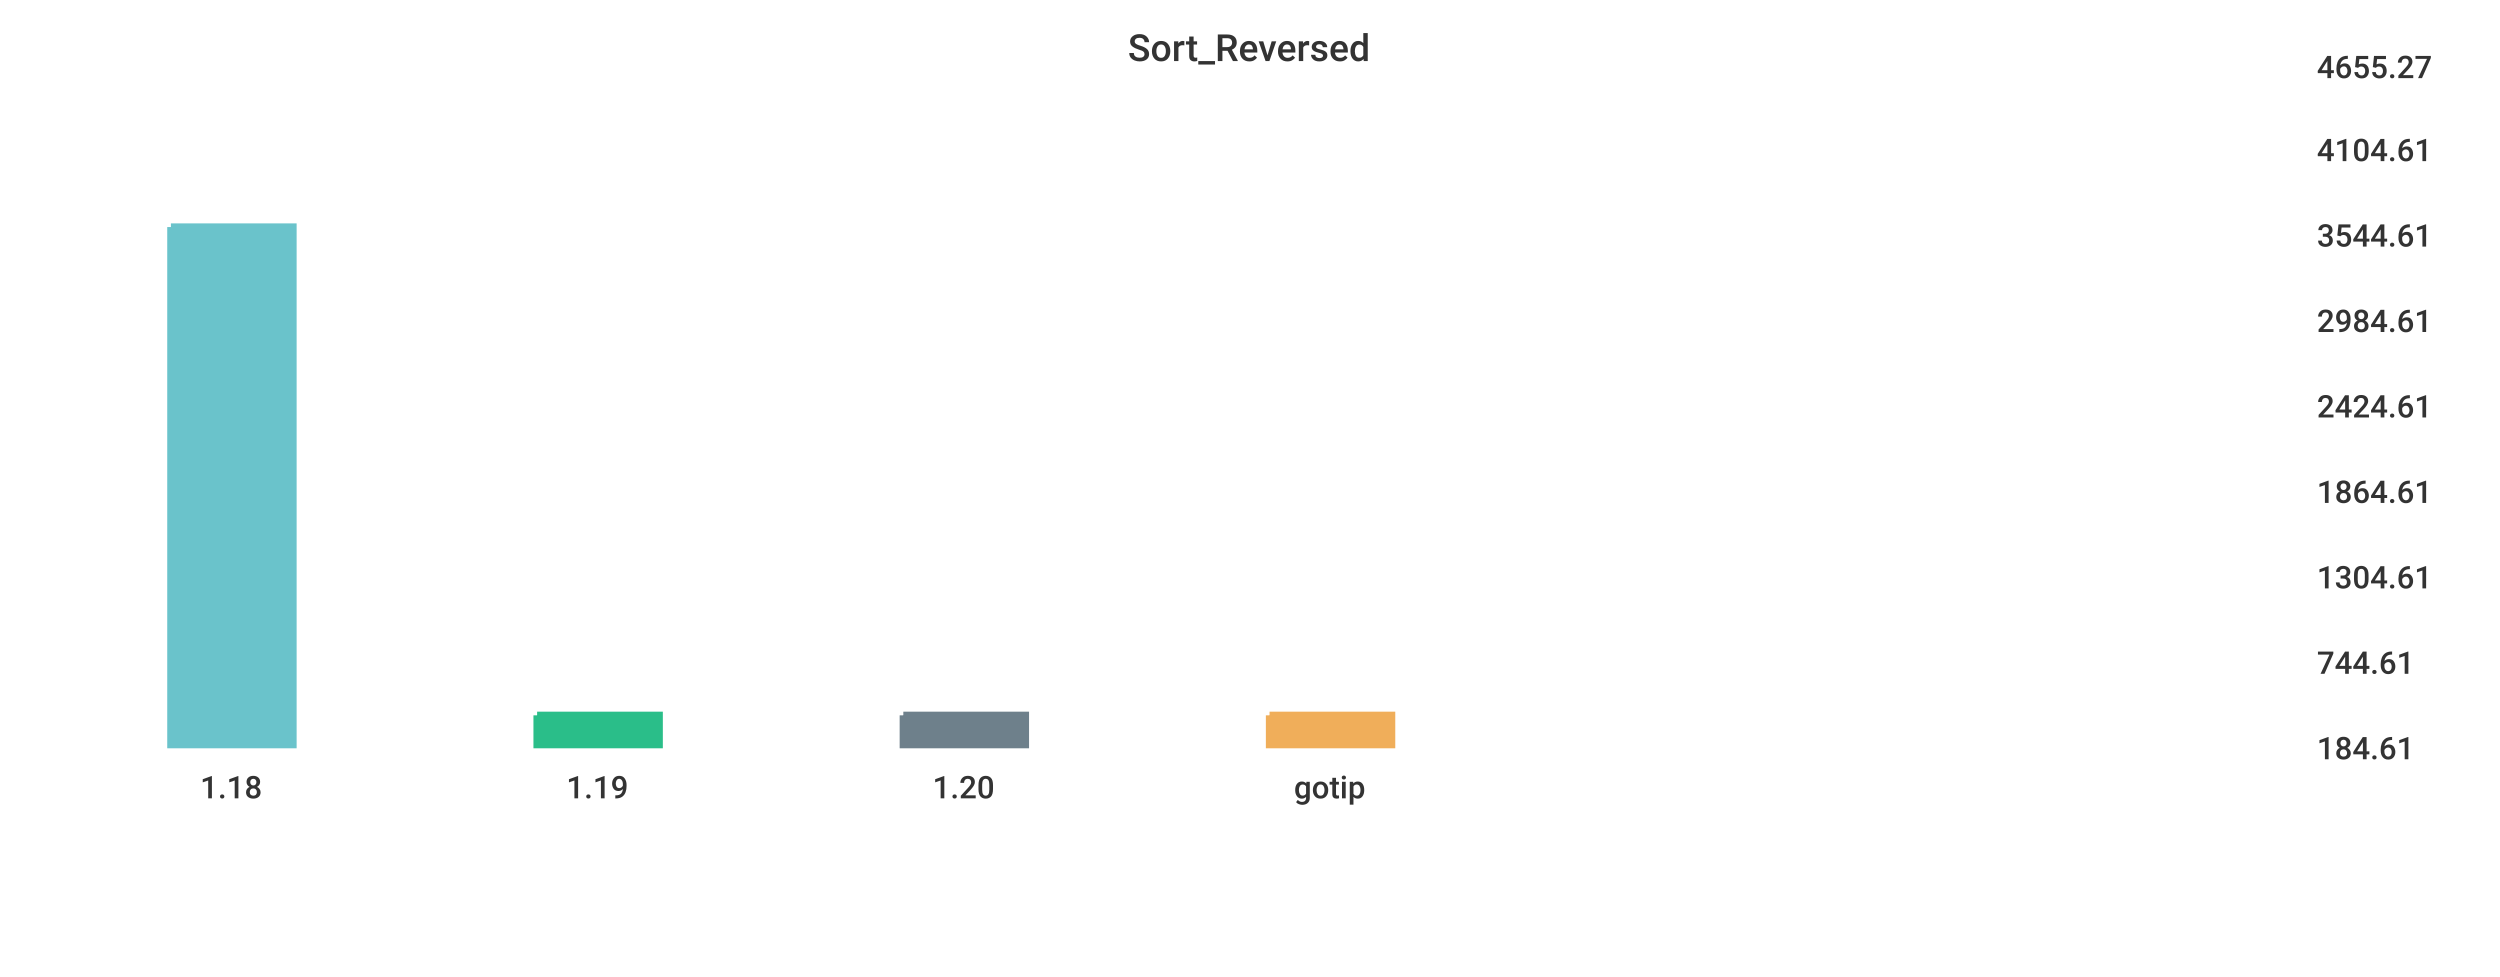
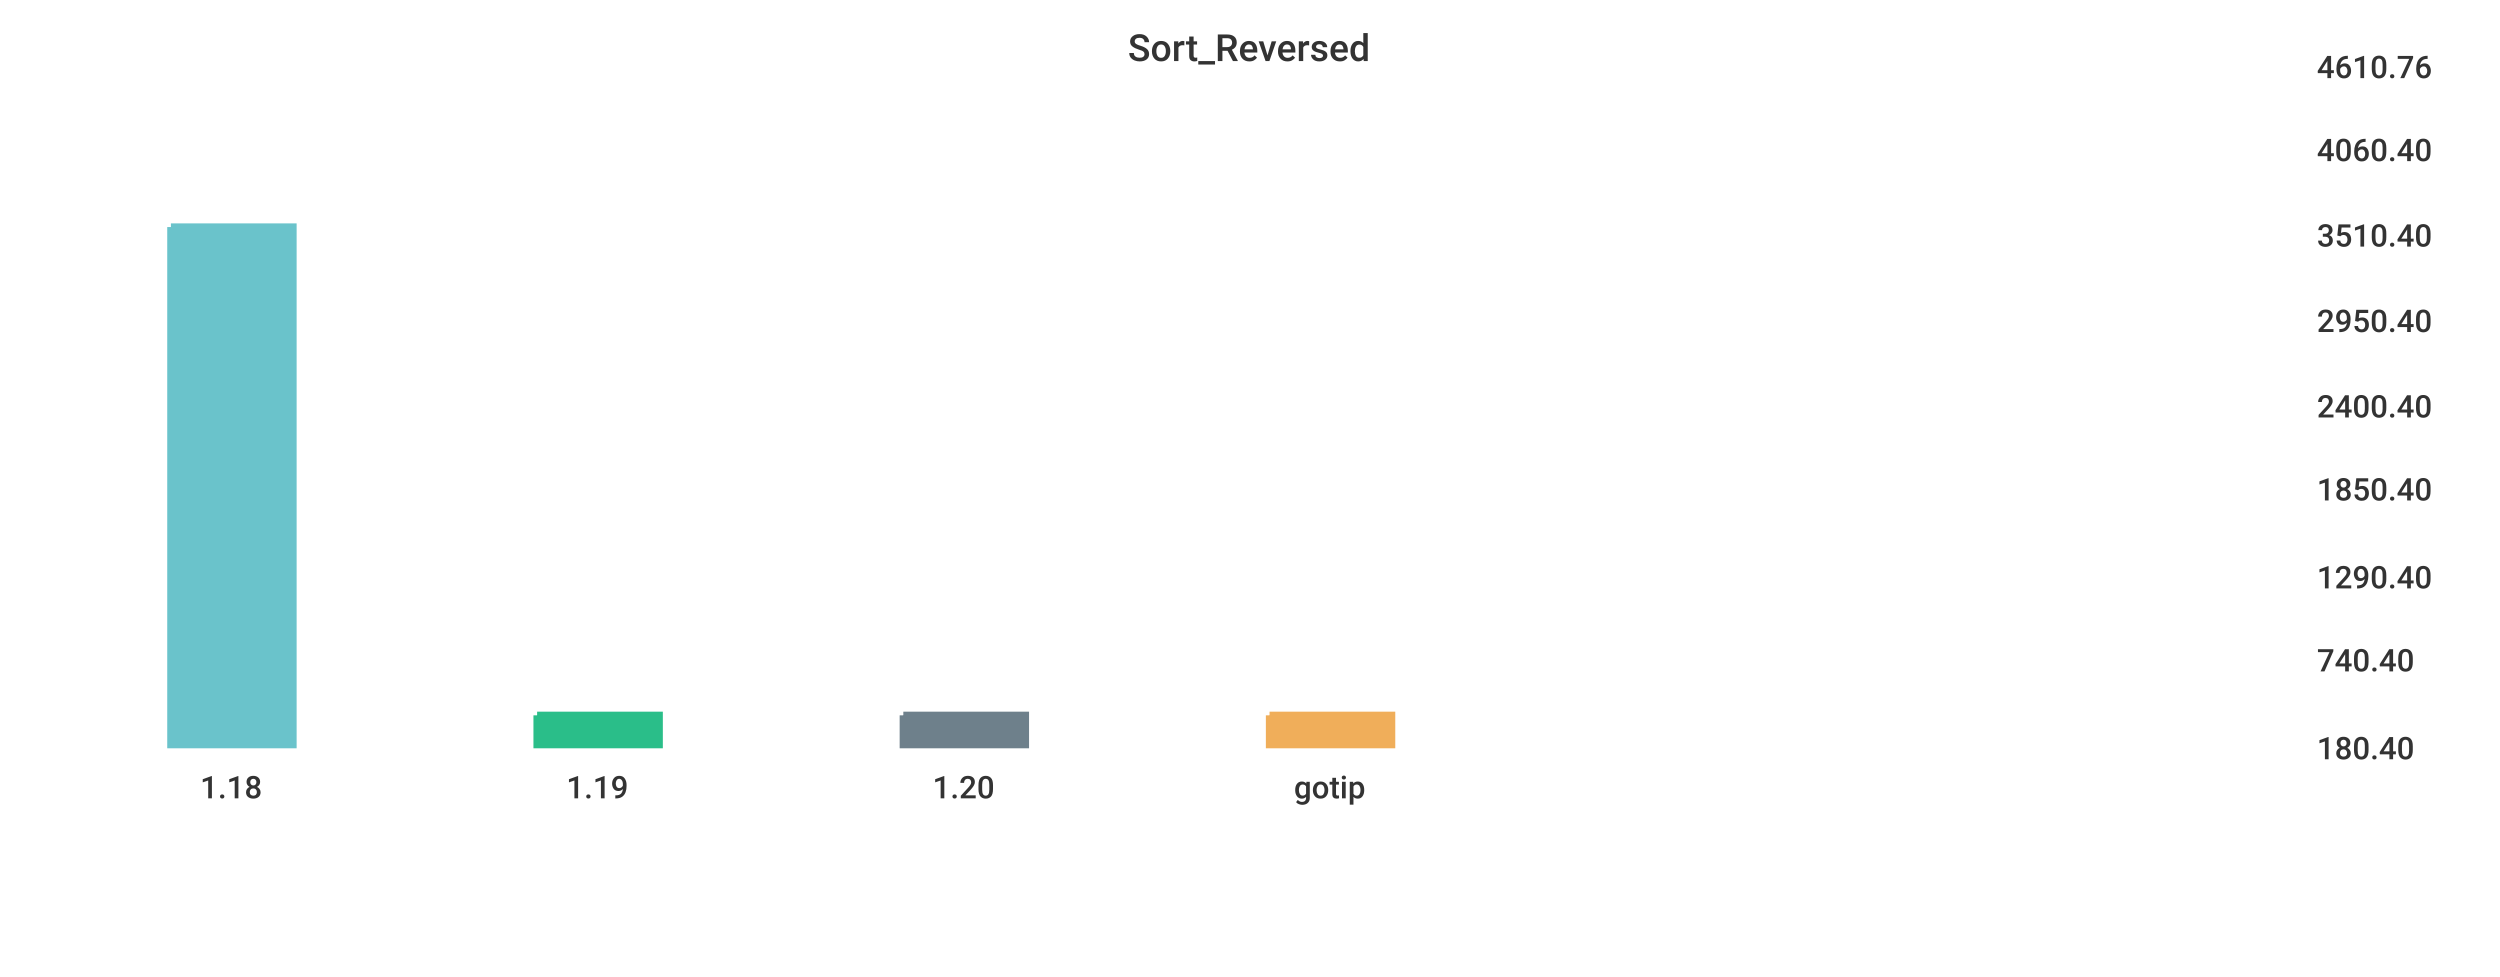
<svg xmlns="http://www.w3.org/2000/svg" width="1024" height="400">\n<path d="M 0 0 L 1024 0 L 1024 400 L 0 400 L 0 0" style="stroke-width:0;stroke:rgba(255,255,255,1.0);fill:rgba(255,255,255,1.0)" />
  <path d="M 20 26 L 934 26 L 934 305 L 20 305 L 20 26" style="stroke-width:0;stroke:rgba(255,255,255,1.0);fill:rgba(255,255,255,1.0)" />
  <path d="M 70 93 L 120 93 L 120 305 L 70 305 L 70 93" style="stroke-width:3;stroke:rgba(106,195,203,1.0);fill:rgba(106,195,203,1.0)" />
  <path d="M 220 293 L 270 293 L 270 305 L 220 305 L 220 293" style="stroke-width:3;stroke:rgba(42,190,137,1.0);fill:rgba(42,190,137,1.0)" />
  <path d="M 370 293 L 420 293 L 420 305 L 370 305 L 370 293" style="stroke-width:3;stroke:rgba(110,128,139,1.0);fill:rgba(110,128,139,1.0)" />
  <path d="M 520 293 L 570 293 L 570 305 L 520 305 L 520 293" style="stroke-width:3;stroke:rgba(240,174,90,1.0);fill:rgba(240,174,90,1.0)" />
  <path d="M 20 305 L 934 305" style="stroke-width:0;stroke:rgba(51,51,51,1.0);fill:none" />
  <path d="M 20 305 L 20 310" style="stroke-width:0;stroke:rgba(51,51,51,1.0);fill:none" />
  <text x="82" y="327" style="stroke-width:0;stroke:none;fill:rgba(51,51,51,1.0);font-size:12.8px;font-family:'Roboto Medium',sans-serif">1.18</text>
  <path d="M 170 305 L 170 310" style="stroke-width:0;stroke:rgba(51,51,51,1.0);fill:none" />
  <text x="232" y="327" style="stroke-width:0;stroke:none;fill:rgba(51,51,51,1.0);font-size:12.8px;font-family:'Roboto Medium',sans-serif">1.19</text>
  <path d="M 320 305 L 320 310" style="stroke-width:0;stroke:rgba(51,51,51,1.0);fill:none" />
  <text x="382" y="327" style="stroke-width:0;stroke:none;fill:rgba(51,51,51,1.0);font-size:12.8px;font-family:'Roboto Medium',sans-serif">1.20</text>
  <path d="M 470 305 L 470 310" style="stroke-width:0;stroke:rgba(51,51,51,1.0);fill:none" />
  <text x="530" y="327" style="stroke-width:0;stroke:none;fill:rgba(51,51,51,1.0);font-size:12.8px;font-family:'Roboto Medium',sans-serif">gotip</text>
  <path d="M 934 26 L 934 305" style="stroke-width:0;stroke:rgba(51,51,51,1.0);fill:none" />
  <path d="M 934 305 L 939 305" style="stroke-width:0;stroke:rgba(51,51,51,1.0);fill:none" />
  <path d="M 934 305 L 939 305" style="stroke-width:0;stroke:rgba(51,51,51,1.0);fill:none" />
-   <text x="949" y="311" style="stroke-width:0;stroke:none;fill:rgba(51,51,51,1.0);font-size:12.8px;font-family:'Roboto Medium',sans-serif">184.61</text>
-   <path d="M 934 270 L 939 270" style="stroke-width:0;stroke:rgba(51,51,51,1.0);fill:none" />
-   <text x="949" y="276" style="stroke-width:0;stroke:none;fill:rgba(51,51,51,1.0);font-size:12.8px;font-family:'Roboto Medium',sans-serif">744.61</text>
+   <text x="949" y="311" style="stroke-width:0;stroke:none;fill:rgba(51,51,51,1.0);font-size:12.8px;font-family:'Roboto Medium',sans-serif">180.40</text>
+   <path d="M 934 269 L 939 269" style="stroke-width:0;stroke:rgba(51,51,51,1.0);fill:none" />
+   <text x="949" y="275" style="stroke-width:0;stroke:none;fill:rgba(51,51,51,1.0);font-size:12.8px;font-family:'Roboto Medium',sans-serif">740.40</text>
  <path d="M 934 235 L 939 235" style="stroke-width:0;stroke:rgba(51,51,51,1.0);fill:none" />
-   <text x="949" y="241" style="stroke-width:0;stroke:none;fill:rgba(51,51,51,1.0);font-size:12.8px;font-family:'Roboto Medium',sans-serif">1304.61</text>
-   <path d="M 934 200 L 939 200" style="stroke-width:0;stroke:rgba(51,51,51,1.0);fill:none" />
-   <text x="949" y="206" style="stroke-width:0;stroke:none;fill:rgba(51,51,51,1.0);font-size:12.8px;font-family:'Roboto Medium',sans-serif">1864.61</text>
+   <text x="949" y="241" style="stroke-width:0;stroke:none;fill:rgba(51,51,51,1.0);font-size:12.8px;font-family:'Roboto Medium',sans-serif">1290.40</text>
+   <path d="M 934 199 L 939 199" style="stroke-width:0;stroke:rgba(51,51,51,1.0);fill:none" />
+   <text x="949" y="205" style="stroke-width:0;stroke:none;fill:rgba(51,51,51,1.0);font-size:12.8px;font-family:'Roboto Medium',sans-serif">1850.40</text>
  <path d="M 934 165 L 939 165" style="stroke-width:0;stroke:rgba(51,51,51,1.0);fill:none" />
-   <text x="949" y="171" style="stroke-width:0;stroke:none;fill:rgba(51,51,51,1.0);font-size:12.8px;font-family:'Roboto Medium',sans-serif">2424.61</text>
+   <text x="949" y="171" style="stroke-width:0;stroke:none;fill:rgba(51,51,51,1.0);font-size:12.8px;font-family:'Roboto Medium',sans-serif">2400.40</text>
  <path d="M 934 130 L 939 130" style="stroke-width:0;stroke:rgba(51,51,51,1.0);fill:none" />
-   <text x="949" y="136" style="stroke-width:0;stroke:none;fill:rgba(51,51,51,1.0);font-size:12.8px;font-family:'Roboto Medium',sans-serif">2984.61</text>
+   <text x="949" y="136" style="stroke-width:0;stroke:none;fill:rgba(51,51,51,1.0);font-size:12.8px;font-family:'Roboto Medium',sans-serif">2950.40</text>
  <path d="M 934 95 L 939 95" style="stroke-width:0;stroke:rgba(51,51,51,1.0);fill:none" />
-   <text x="949" y="101" style="stroke-width:0;stroke:none;fill:rgba(51,51,51,1.0);font-size:12.8px;font-family:'Roboto Medium',sans-serif">3544.61</text>
+   <text x="949" y="101" style="stroke-width:0;stroke:none;fill:rgba(51,51,51,1.0);font-size:12.8px;font-family:'Roboto Medium',sans-serif">3510.40</text>
  <path d="M 934 60 L 939 60" style="stroke-width:0;stroke:rgba(51,51,51,1.0);fill:none" />
-   <text x="949" y="66" style="stroke-width:0;stroke:none;fill:rgba(51,51,51,1.0);font-size:12.8px;font-family:'Roboto Medium',sans-serif">4104.61</text>
+   <text x="949" y="66" style="stroke-width:0;stroke:none;fill:rgba(51,51,51,1.0);font-size:12.8px;font-family:'Roboto Medium',sans-serif">4060.40</text>
  <path d="M 934 26 L 939 26" style="stroke-width:0;stroke:rgba(51,51,51,1.0);fill:none" />
-   <text x="949" y="32" style="stroke-width:0;stroke:none;fill:rgba(51,51,51,1.0);font-size:12.8px;font-family:'Roboto Medium',sans-serif">4655.27</text>
+   <text x="949" y="32" style="stroke-width:0;stroke:none;fill:rgba(51,51,51,1.0);font-size:12.8px;font-family:'Roboto Medium',sans-serif">4610.76</text>
  <text x="462" y="25" style="stroke-width:0;stroke:none;fill:rgba(51,51,51,1.0);font-size:15.3px;font-family:'Roboto Medium',sans-serif">Sort_Reversed</text>
</svg>
